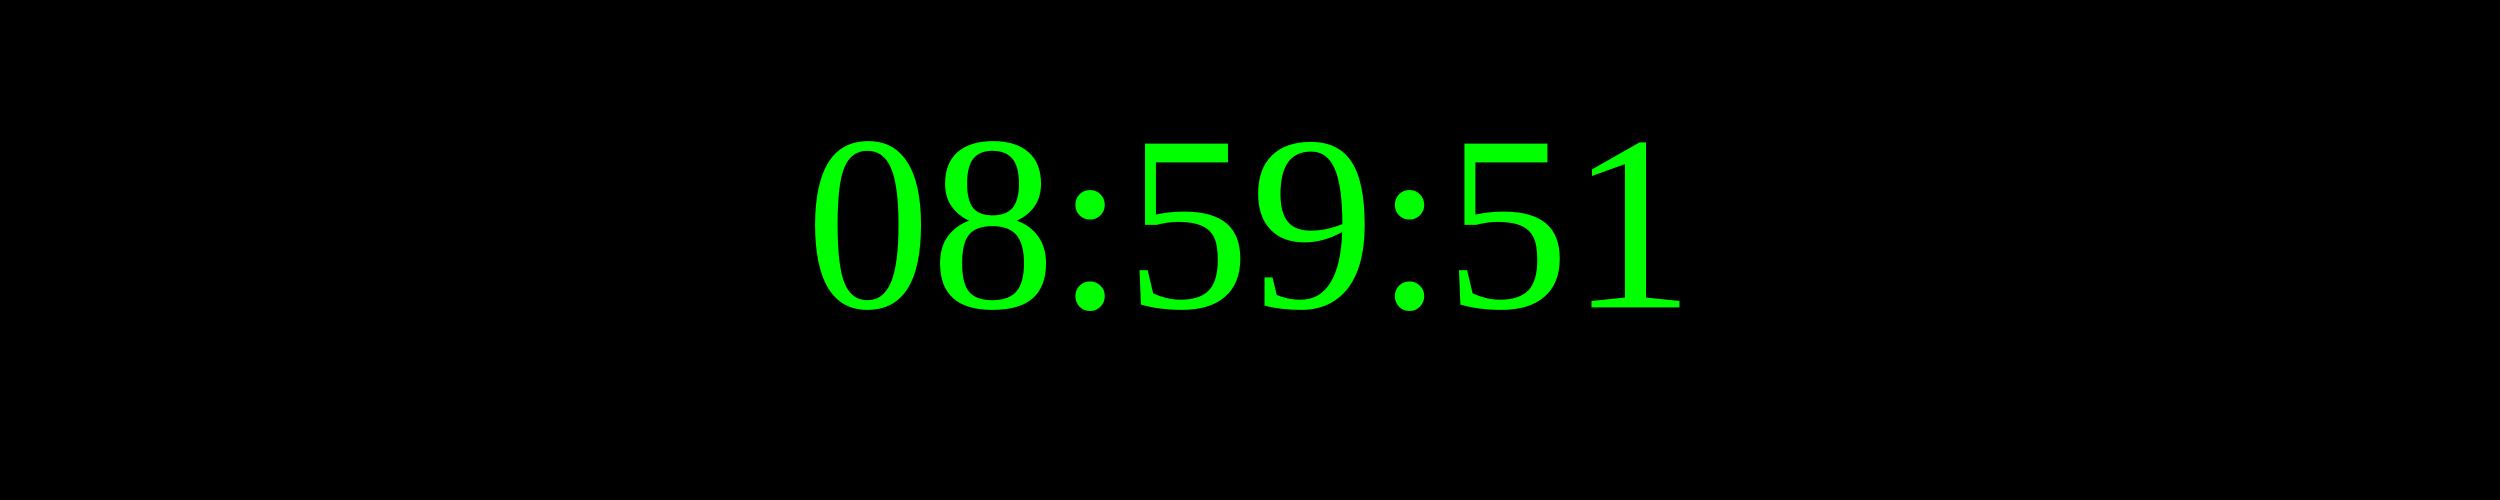
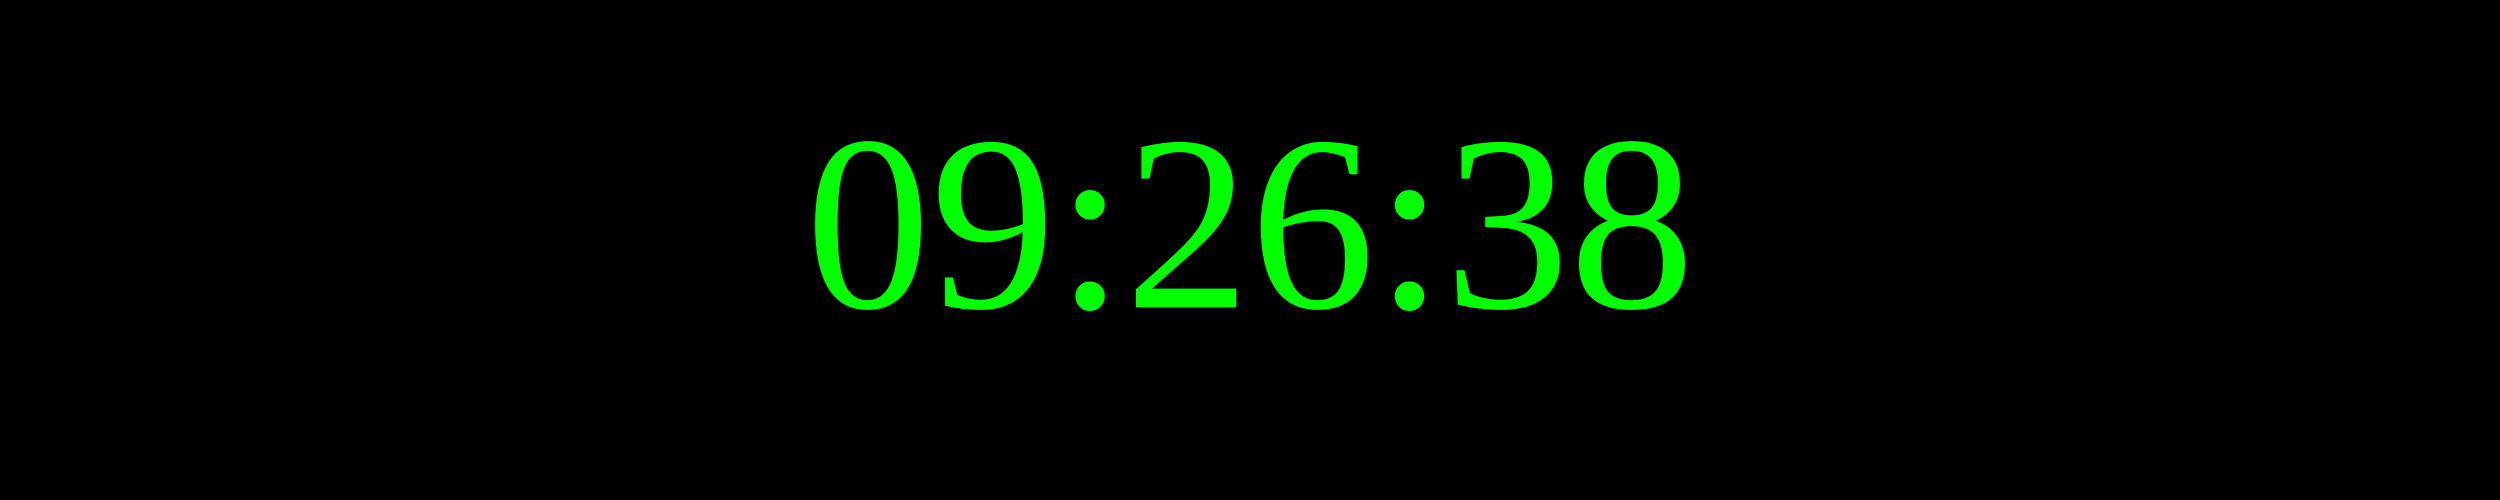
<svg xmlns="http://www.w3.org/2000/svg" width="250" height="50">
  <rect width="100%" height="100%" fill="black" />
  <text x="50%" y="50%" font-size="25" fill="lime" text-anchor="middle" dominant-baseline="middle">
- 08:59:51
+ 09:26:38
</text>
</svg>
